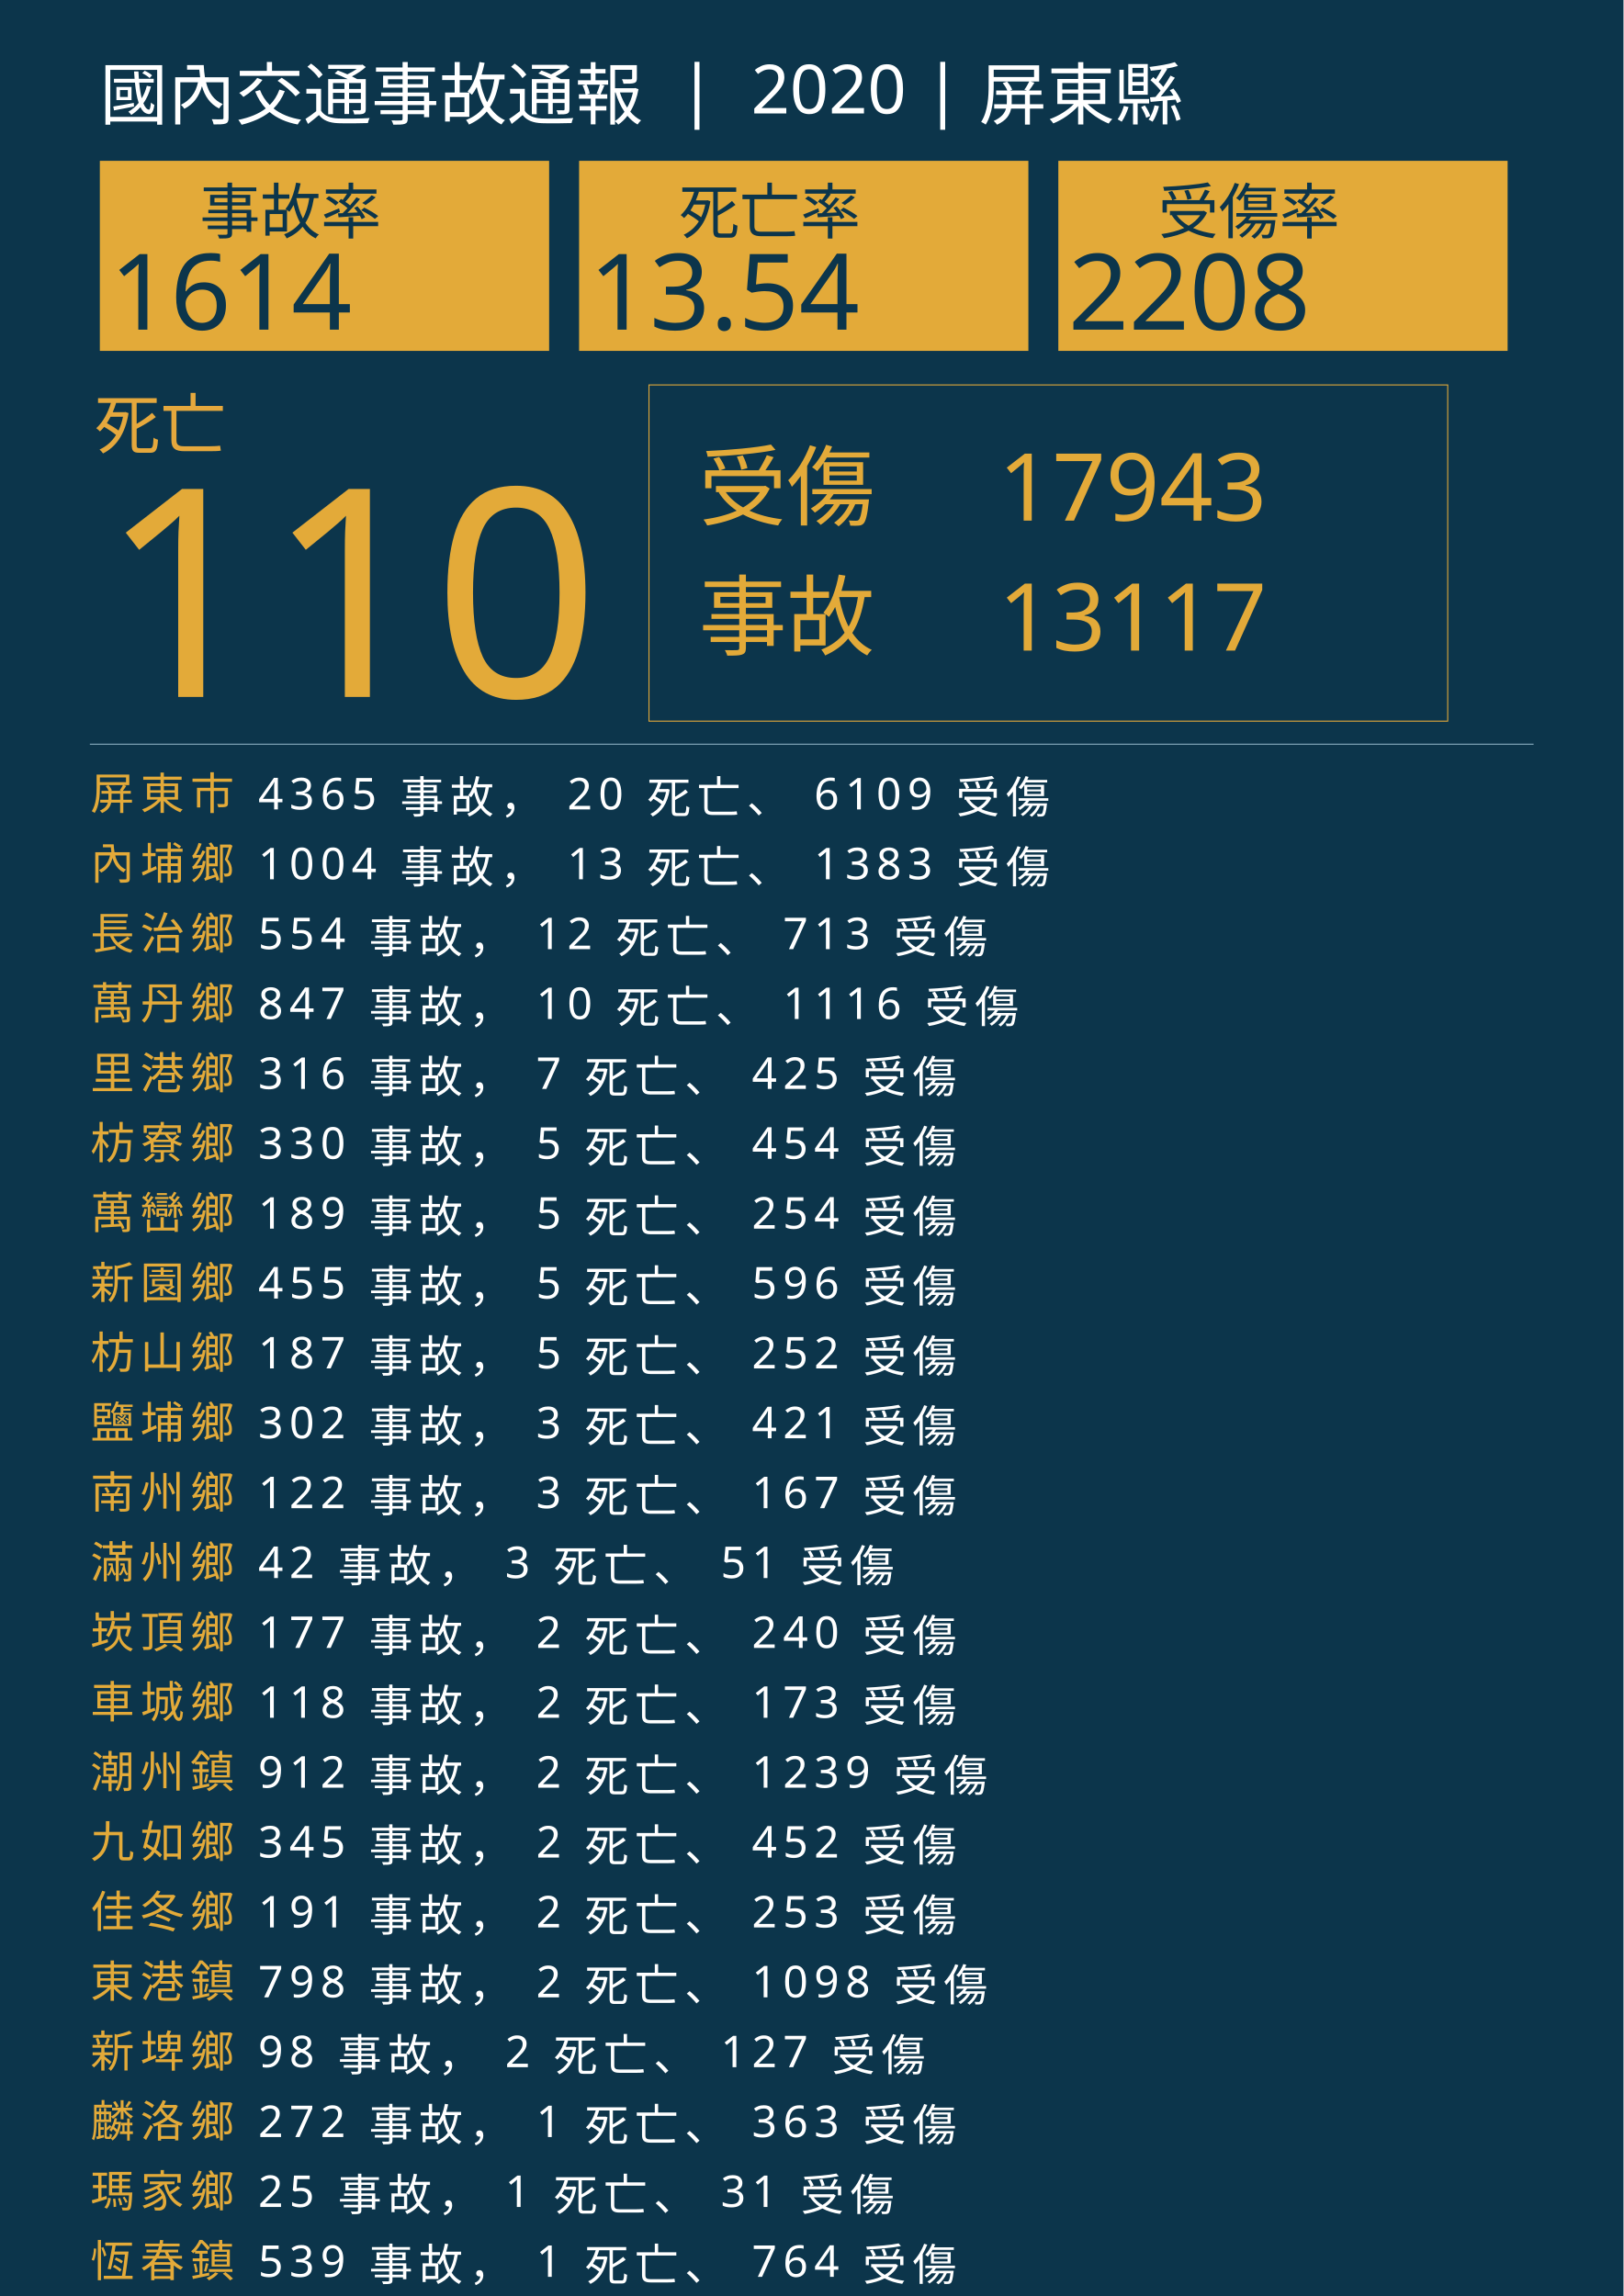
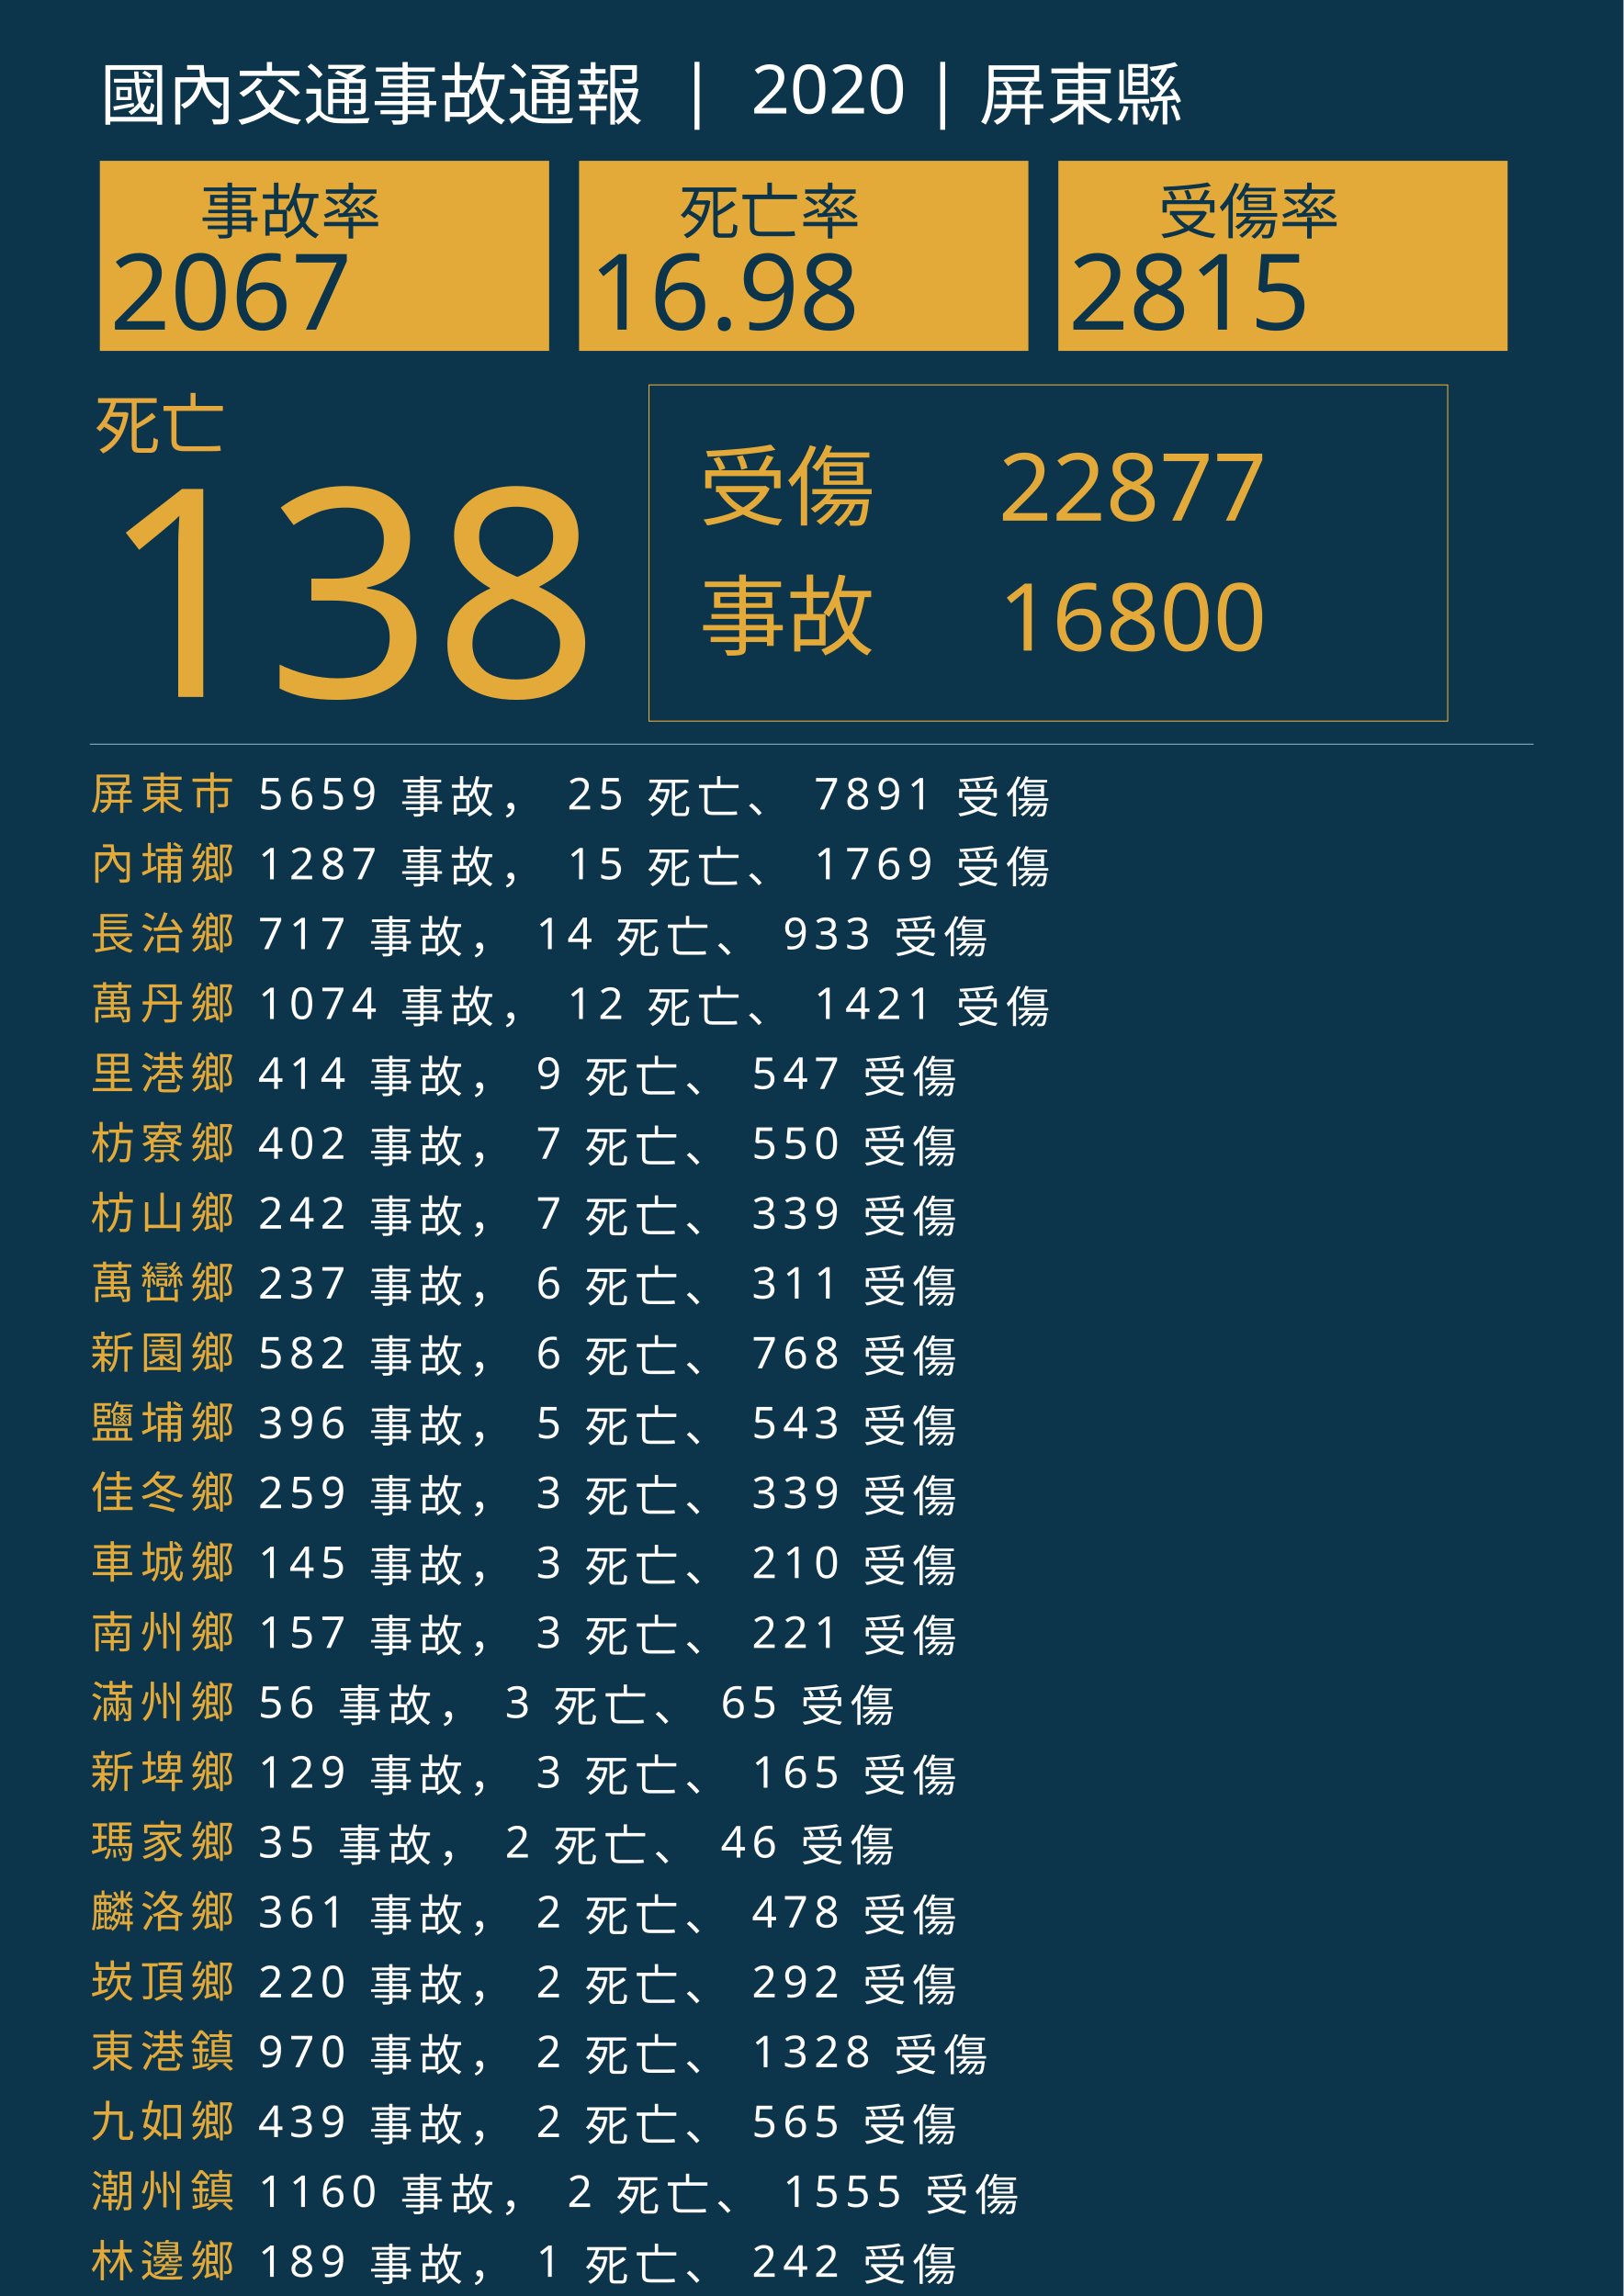
<svg xmlns="http://www.w3.org/2000/svg" version="1.1" id="圖層_1" x="0px" y="0px" viewBox="0 0 1626 2300" style="enable-background:new 0 0 1626 2300;" xml:space="preserve">
  <style type="text/css">
	.st0{fill:#0C354B;}
	.st1{fill:#E5A83D;}
	.st2{font-family:'NotoSansCJKtc-Bold-B5pc-H';}
	.st3{font-size:66px;}
	.st4{fill:#E3AA39;}
	.st5{font-family:'Arial-BoldMT';}
	.st6{font-size:291.776px;}
	.st7{fill:none;stroke:#E3AA39;stroke-miterlimit:10;}
	.st8{font-family:'NotoSansCJKtc-Light-B5pc-H';}
	.st9{font-size:88px;}
	.st10{font-family:'NotoSansCJKtc-Medium-B5pc-H';}
	.st11{font-size:94px;}
	.st12{fill:none;stroke:#8AAFC1;stroke-miterlimit:10;}
	.st13{font-size:60.649px;}
	.st14{font-size:106px;}
	.st15{fill:none;}
	.st16{font-size:44px;}
	.st17{letter-spacing:6;}
	.st18{fill:#FFFFFF;}
	.st19{letter-spacing:1;}
	.st20{font-size:68px;}
</style>
  <rect class="st0" width="1626" height="2300" />
  <text transform="matrix(1 0 0 1 94.5001 449.017)" class="st1 st2 st3">死亡</text>
  <g>
-     <text transform="matrix(1 0 0 1 100 698.1412)" class="st4 st5 st6">110</text>
+     <text transform="matrix(1 0 0 1 100 698.1412)" class="st4 st5 st6">138</text>
  </g>
  <g>
    <rect x="650" y="385.6" class="st7" width="800" height="336.8" />
    <g>
      <text transform="matrix(1 0 0 1 700 519.593)" class="st4 st8 st9">受傷</text>
-       <text transform="matrix(1 0 0 1 1000 521.5084)" class="st4 st10 st11">17943</text>
-       <text transform="matrix(1 0 0 1 1000 651.7274)" class="st4 st10 st11">13117</text>
+       <text transform="matrix(1 0 0 1 1000 521.5084)" class="st4 st10 st11">22877</text>
+       <text transform="matrix(1 0 0 1 1000 651.7274)" class="st4 st10 st11">16800</text>
      <text transform="matrix(1 0 0 1 700 649.4965)" class="st4 st8 st9">事故</text>
    </g>
  </g>
  <line class="st12" x1="90" y1="745.5" x2="1536" y2="745.5" />
  <g>
    <g>
      <rect x="100" y="161.1" class="st4" width="450" height="190.4" />
      <g>
        <text transform="matrix(1 0 0 1 200 233.9079)" class="st0 st10 st13">事故率</text>
        <g>
-           <text transform="matrix(1 0 0 1 110 330.2121)" class="st0 st5 st14">1614</text>
+           <text transform="matrix(1 0 0 1 110 330.2121)" class="st0 st5 st14">2067</text>
        </g>
      </g>
    </g>
    <g>
      <rect x="580" y="161.1" class="st4" width="450" height="190.4" />
      <g>
        <text transform="matrix(1 0 0 1 680 233.908)" class="st0 st10 st13">死亡率</text>
        <g>
-           <text transform="matrix(1 0 0 1 590 330.2122)" class="st0 st5 st14">13.54</text>
+           <text transform="matrix(1 0 0 1 590 330.2122)" class="st0 st5 st14">16.98</text>
        </g>
      </g>
    </g>
    <g>
      <rect x="1060" y="161.1" class="st4" width="450" height="190.4" />
      <g>
        <text transform="matrix(1 0 0 1 1160 233.908)" class="st0 st10 st13">受傷率</text>
        <g>
-           <text transform="matrix(1 0 0 1 1070 330.2122)" class="st0 st5 st14">2208</text>
+           <text transform="matrix(1 0 0 1 1070 330.2122)" class="st0 st5 st14">2815</text>
        </g>
      </g>
    </g>
  </g>
  <rect x="90.6" y="772.1" class="st15" width="1141.8" height="314.8" />
  <text transform="matrix(1 0 0 1 90.5591 810.7965)">
    <tspan x="0" y="0" class="st4 st10 st16 st17">屏東市</tspan>
-     <tspan x="150.6" y="0" class="st18 st10 st16 st17"> 4365 事故， 20 死亡、 6109 受傷</tspan>
+     <tspan x="150.6" y="0" class="st18 st10 st16 st17"> 5659 事故， 25 死亡、 7891 受傷</tspan>
    <tspan x="0" y="70" class="st4 st10 st16 st17">內埔鄉</tspan>
-     <tspan x="150.6" y="70" class="st18 st10 st16 st17"> 1004 事故， 13 死亡、 1383 受傷</tspan>
+     <tspan x="150.6" y="70" class="st18 st10 st16 st17"> 1287 事故， 15 死亡、 1769 受傷</tspan>
    <tspan x="0" y="140" class="st4 st10 st16 st17">長治鄉</tspan>
-     <tspan x="150.6" y="140" class="st18 st10 st16 st17"> 554 事故， 12 死亡、 713 受傷</tspan>
+     <tspan x="150.6" y="140" class="st18 st10 st16 st17"> 717 事故， 14 死亡、 933 受傷</tspan>
    <tspan x="0" y="210" class="st4 st10 st16 st17">萬丹鄉</tspan>
-     <tspan x="150.6" y="210" class="st18 st10 st16 st17"> 847 事故， 10 死亡、 1116 受傷</tspan>
+     <tspan x="150.6" y="210" class="st18 st10 st16 st17"> 1074 事故， 12 死亡、 1421 受傷</tspan>
    <tspan x="0" y="280" class="st4 st10 st16 st17">里港鄉</tspan>
-     <tspan x="150.6" y="280" class="st18 st10 st16 st17"> 316 事故， 7 死亡、 425 受傷</tspan>
+     <tspan x="150.6" y="280" class="st18 st10 st16 st17"> 414 事故， 9 死亡、 547 受傷</tspan>
    <tspan x="0" y="350" class="st4 st10 st16 st17">枋寮鄉</tspan>
-     <tspan x="150.6" y="350" class="st18 st10 st16 st17"> 330 事故， 5 死亡、 454 受傷</tspan>
-     <tspan x="0" y="420" class="st4 st10 st16 st17">萬巒鄉</tspan>
-     <tspan x="150.6" y="420" class="st18 st10 st16 st17"> 189 事故， 5 死亡、 254 受傷</tspan>
-     <tspan x="0" y="490" class="st4 st10 st16 st17">新園鄉</tspan>
-     <tspan x="150.6" y="490" class="st18 st10 st16 st17"> 455 事故， 5 死亡、 596 受傷</tspan>
-     <tspan x="0" y="560" class="st4 st10 st16 st17">枋山鄉</tspan>
-     <tspan x="150.6" y="560" class="st18 st10 st16 st17"> 187 事故， 5 死亡、 252 受傷</tspan>
+     <tspan x="150.6" y="350" class="st18 st10 st16 st17"> 402 事故， 7 死亡、 550 受傷</tspan>
+     <tspan x="0" y="420" class="st4 st10 st16 st17">枋山鄉</tspan>
+     <tspan x="150.6" y="420" class="st18 st10 st16 st17"> 242 事故， 7 死亡、 339 受傷</tspan>
+     <tspan x="0" y="490" class="st4 st10 st16 st17">萬巒鄉</tspan>
+     <tspan x="150.6" y="490" class="st18 st10 st16 st17"> 237 事故， 6 死亡、 311 受傷</tspan>
+     <tspan x="0" y="560" class="st4 st10 st16 st17">新園鄉</tspan>
+     <tspan x="150.6" y="560" class="st18 st10 st16 st17"> 582 事故， 6 死亡、 768 受傷</tspan>
    <tspan x="0" y="630" class="st4 st10 st16 st17">鹽埔鄉</tspan>
-     <tspan x="150.6" y="630" class="st18 st10 st16 st17"> 302 事故， 3 死亡、 421 受傷</tspan>
-     <tspan x="0" y="700" class="st4 st10 st16 st17">南州鄉</tspan>
-     <tspan x="150.6" y="700" class="st18 st10 st16 st17"> 122 事故， 3 死亡、 167 受傷</tspan>
-     <tspan x="0" y="770" class="st4 st10 st16 st17">滿州鄉</tspan>
-     <tspan x="150.6" y="770" class="st18 st10 st16 st17"> 42 事故， 3 死亡、 51 受傷</tspan>
-     <tspan x="0" y="840" class="st4 st10 st16 st17">崁頂鄉</tspan>
-     <tspan x="150.6" y="840" class="st18 st10 st16 st17"> 177 事故， 2 死亡、 240 受傷</tspan>
-     <tspan x="0" y="910" class="st4 st10 st16 st17">車城鄉</tspan>
-     <tspan x="150.6" y="910" class="st18 st10 st16 st17"> 118 事故， 2 死亡、 173 受傷</tspan>
-     <tspan x="0" y="980" class="st4 st10 st16 st17">潮州鎮</tspan>
-     <tspan x="150.6" y="980" class="st18 st10 st16 st17"> 912 事故， 2 死亡、 1239 受傷</tspan>
-     <tspan x="0" y="1050" class="st4 st10 st16 st17">九如鄉</tspan>
-     <tspan x="150.6" y="1050" class="st18 st10 st16 st17"> 345 事故， 2 死亡、 452 受傷</tspan>
-     <tspan x="0" y="1120" class="st4 st10 st16 st17">佳冬鄉</tspan>
-     <tspan x="150.6" y="1120" class="st18 st10 st16 st17"> 191 事故， 2 死亡、 253 受傷</tspan>
-     <tspan x="0" y="1190" class="st4 st10 st16 st17">東港鎮</tspan>
-     <tspan x="150.6" y="1190" class="st18 st10 st16 st17"> 798 事故， 2 死亡、 1098 受傷</tspan>
-     <tspan x="0" y="1260" class="st4 st10 st16 st17">新埤鄉</tspan>
-     <tspan x="150.6" y="1260" class="st18 st10 st16 st17"> 98 事故， 2 死亡、 127 受傷</tspan>
-     <tspan x="0" y="1330" class="st4 st10 st16 st17">麟洛鄉</tspan>
-     <tspan x="150.6" y="1330" class="st18 st10 st16 st17"> 272 事故， 1 死亡、 363 受傷</tspan>
-     <tspan x="0" y="1400" class="st4 st10 st16 st17">瑪家鄉</tspan>
-     <tspan x="150.6" y="1400" class="st18 st10 st16 st17"> 25 事故， 1 死亡、 31 受傷</tspan>
-     <tspan x="0" y="1470" class="st4 st10 st16 st17">恆春鎮</tspan>
-     <tspan x="150.6" y="1470" class="st18 st10 st16 st17"> 539 事故， 1 死亡、 764 受傷</tspan>
-     <tspan x="0" y="1540" class="st4 st10 st16 st17">林邊鄉</tspan>
-     <tspan x="150.6" y="1540" class="st18 st10 st16 st17"> 154 事故， 1 死亡、 199 受傷</tspan>
+     <tspan x="150.6" y="630" class="st18 st10 st16 st17"> 396 事故， 5 死亡、 543 受傷</tspan>
+     <tspan x="0" y="700" class="st4 st10 st16 st17">佳冬鄉</tspan>
+     <tspan x="150.6" y="700" class="st18 st10 st16 st17"> 259 事故， 3 死亡、 339 受傷</tspan>
+     <tspan x="0" y="770" class="st4 st10 st16 st17">車城鄉</tspan>
+     <tspan x="150.6" y="770" class="st18 st10 st16 st17"> 145 事故， 3 死亡、 210 受傷</tspan>
+     <tspan x="0" y="840" class="st4 st10 st16 st17">南州鄉</tspan>
+     <tspan x="150.6" y="840" class="st18 st10 st16 st17"> 157 事故， 3 死亡、 221 受傷</tspan>
+     <tspan x="0" y="910" class="st4 st10 st16 st17">滿州鄉</tspan>
+     <tspan x="150.6" y="910" class="st18 st10 st16 st17"> 56 事故， 3 死亡、 65 受傷</tspan>
+     <tspan x="0" y="980" class="st4 st10 st16 st17">新埤鄉</tspan>
+     <tspan x="150.6" y="980" class="st18 st10 st16 st17"> 129 事故， 3 死亡、 165 受傷</tspan>
+     <tspan x="0" y="1050" class="st4 st10 st16 st17">瑪家鄉</tspan>
+     <tspan x="150.6" y="1050" class="st18 st10 st16 st17"> 35 事故， 2 死亡、 46 受傷</tspan>
+     <tspan x="0" y="1120" class="st4 st10 st16 st17">麟洛鄉</tspan>
+     <tspan x="150.6" y="1120" class="st18 st10 st16 st17"> 361 事故， 2 死亡、 478 受傷</tspan>
+     <tspan x="0" y="1190" class="st4 st10 st16 st17">崁頂鄉</tspan>
+     <tspan x="150.6" y="1190" class="st18 st10 st16 st17"> 220 事故， 2 死亡、 292 受傷</tspan>
+     <tspan x="0" y="1260" class="st4 st10 st16 st17">東港鎮</tspan>
+     <tspan x="150.6" y="1260" class="st18 st10 st16 st17"> 970 事故， 2 死亡、 1328 受傷</tspan>
+     <tspan x="0" y="1330" class="st4 st10 st16 st17">九如鄉</tspan>
+     <tspan x="150.6" y="1330" class="st18 st10 st16 st17"> 439 事故， 2 死亡、 565 受傷</tspan>
+     <tspan x="0" y="1400" class="st4 st10 st16 st17">潮州鎮</tspan>
+     <tspan x="150.6" y="1400" class="st18 st10 st16 st17"> 1160 事故， 2 死亡、 1555 受傷</tspan>
+     <tspan x="0" y="1470" class="st4 st10 st16 st17">林邊鄉</tspan>
+     <tspan x="150.6" y="1470" class="st18 st10 st16 st17"> 189 事故， 1 死亡、 242 受傷</tspan>
+     <tspan x="0" y="1540" class="st4 st10 st16 st17">恆春鎮</tspan>
+     <tspan x="150.6" y="1540" class="st18 st10 st16 st17"> 659 事故， 1 死亡、 923 受傷</tspan>
    <tspan x="0" y="1610" class="st4 st10 st16 st17">高樹鄉</tspan>
-     <tspan x="150.6" y="1610" class="st18 st10 st16 st17"> 186 事故， 1 死亡、 247 受傷</tspan>
+     <tspan x="150.6" y="1610" class="st18 st10 st16 st17"> 250 事故， 1 死亡、 327 受傷</tspan>
    <tspan x="0" y="1680" class="st4 st10 st16 st17">竹田鄉</tspan>
-     <tspan x="150.6" y="1680" class="st18 st10 st16 st17"> 259 事故， 0 死亡、 358 受傷</tspan>
-     <tspan x="0" y="1750" class="st4 st10 st16 st17">獅子鄉</tspan>
-     <tspan x="150.6" y="1750" class="st18 st10 st16 st17"> 51 事故， 0 死亡、 68 受傷</tspan>
-     <tspan x="0" y="1820" class="st4 st10 st16 st17">來義鄉</tspan>
-     <tspan x="150.6" y="1820" class="st18 st10 st16 st17"> 12 事故， 0 死亡、 16 受傷</tspan>
-     <tspan x="0" y="1890" class="st4 st10 st16 st17">琉球鄉</tspan>
-     <tspan x="150.6" y="1890" class="st18 st10 st16 st17"> 119 事故， 0 死亡、 199 受傷</tspan>
-     <tspan x="0" y="1960" class="st4 st10 st16 st17">霧臺鄉</tspan>
-     <tspan x="150.6" y="1960" class="st18 st10 st16 st17"> 47 事故， 0 死亡、 55 受傷</tspan>
-     <tspan x="0" y="2030" class="st4 st10 st16 st17">三地門鄉</tspan>
-     <tspan x="150.6" y="2030" class="st18 st10 st16 st17"> 73 事故， 0 死亡、 86 受傷</tspan>
-     <tspan x="0" y="2100" class="st4 st10 st16 st17">春日鄉</tspan>
-     <tspan x="150.6" y="2100" class="st18 st10 st16 st17"> 9 事故， 0 死亡、 11 受傷</tspan>
+     <tspan x="150.6" y="1680" class="st18 st10 st16 st17"> 343 事故， 1 死亡、 469 受傷</tspan>
+     <tspan x="0" y="1750" class="st4 st10 st16 st17">春日鄉</tspan>
+     <tspan x="150.6" y="1750" class="st18 st10 st16 st17"> 14 事故， 1 死亡、 15 受傷</tspan>
+     <tspan x="0" y="1820" class="st4 st10 st16 st17">獅子鄉</tspan>
+     <tspan x="150.6" y="1820" class="st18 st10 st16 st17"> 61 事故， 0 死亡、 78 受傷</tspan>
+     <tspan x="0" y="1890" class="st4 st10 st16 st17">來義鄉</tspan>
+     <tspan x="150.6" y="1890" class="st18 st10 st16 st17"> 17 事故， 0 死亡、 23 受傷</tspan>
+     <tspan x="0" y="1960" class="st4 st10 st16 st17">琉球鄉</tspan>
+     <tspan x="150.6" y="1960" class="st18 st10 st16 st17"> 143 事故， 0 死亡、 244 受傷</tspan>
+     <tspan x="0" y="2030" class="st4 st10 st16 st17">霧臺鄉</tspan>
+     <tspan x="150.6" y="2030" class="st18 st10 st16 st17"> 60 事故， 0 死亡、 70 受傷</tspan>
+     <tspan x="0" y="2100" class="st4 st10 st16 st17">三地門鄉</tspan>
+     <tspan x="150.6" y="2100" class="st18 st10 st16 st17"> 100 事故， 0 死亡、 123 受傷</tspan>
    <tspan x="0" y="2170" class="st4 st10 st16 st17">牡丹鄉</tspan>
-     <tspan x="150.6" y="2170" class="st18 st10 st16 st17"> 15 事故， 0 死亡、 19 受傷</tspan>
+     <tspan x="150.6" y="2170" class="st18 st10 st16 st17"> 16 事故， 0 死亡、 20 受傷</tspan>
    <tspan x="0" y="2240" class="st4 st10 st16 st17">泰武鄉</tspan>
-     <tspan x="150.6" y="2240" class="st18 st10 st16 st17"> 4 事故， 0 死亡、 4 受傷</tspan>
+     <tspan x="150.6" y="2240" class="st18 st10 st16 st17"> 7 事故， 0 死亡、 7 受傷</tspan>
  </text>
  <text transform="matrix(1 0 0 1 100 119.2712)" class="st18 st8 st20">國內交通事故通報  |  2020 | 屏東縣</text>
</svg>
